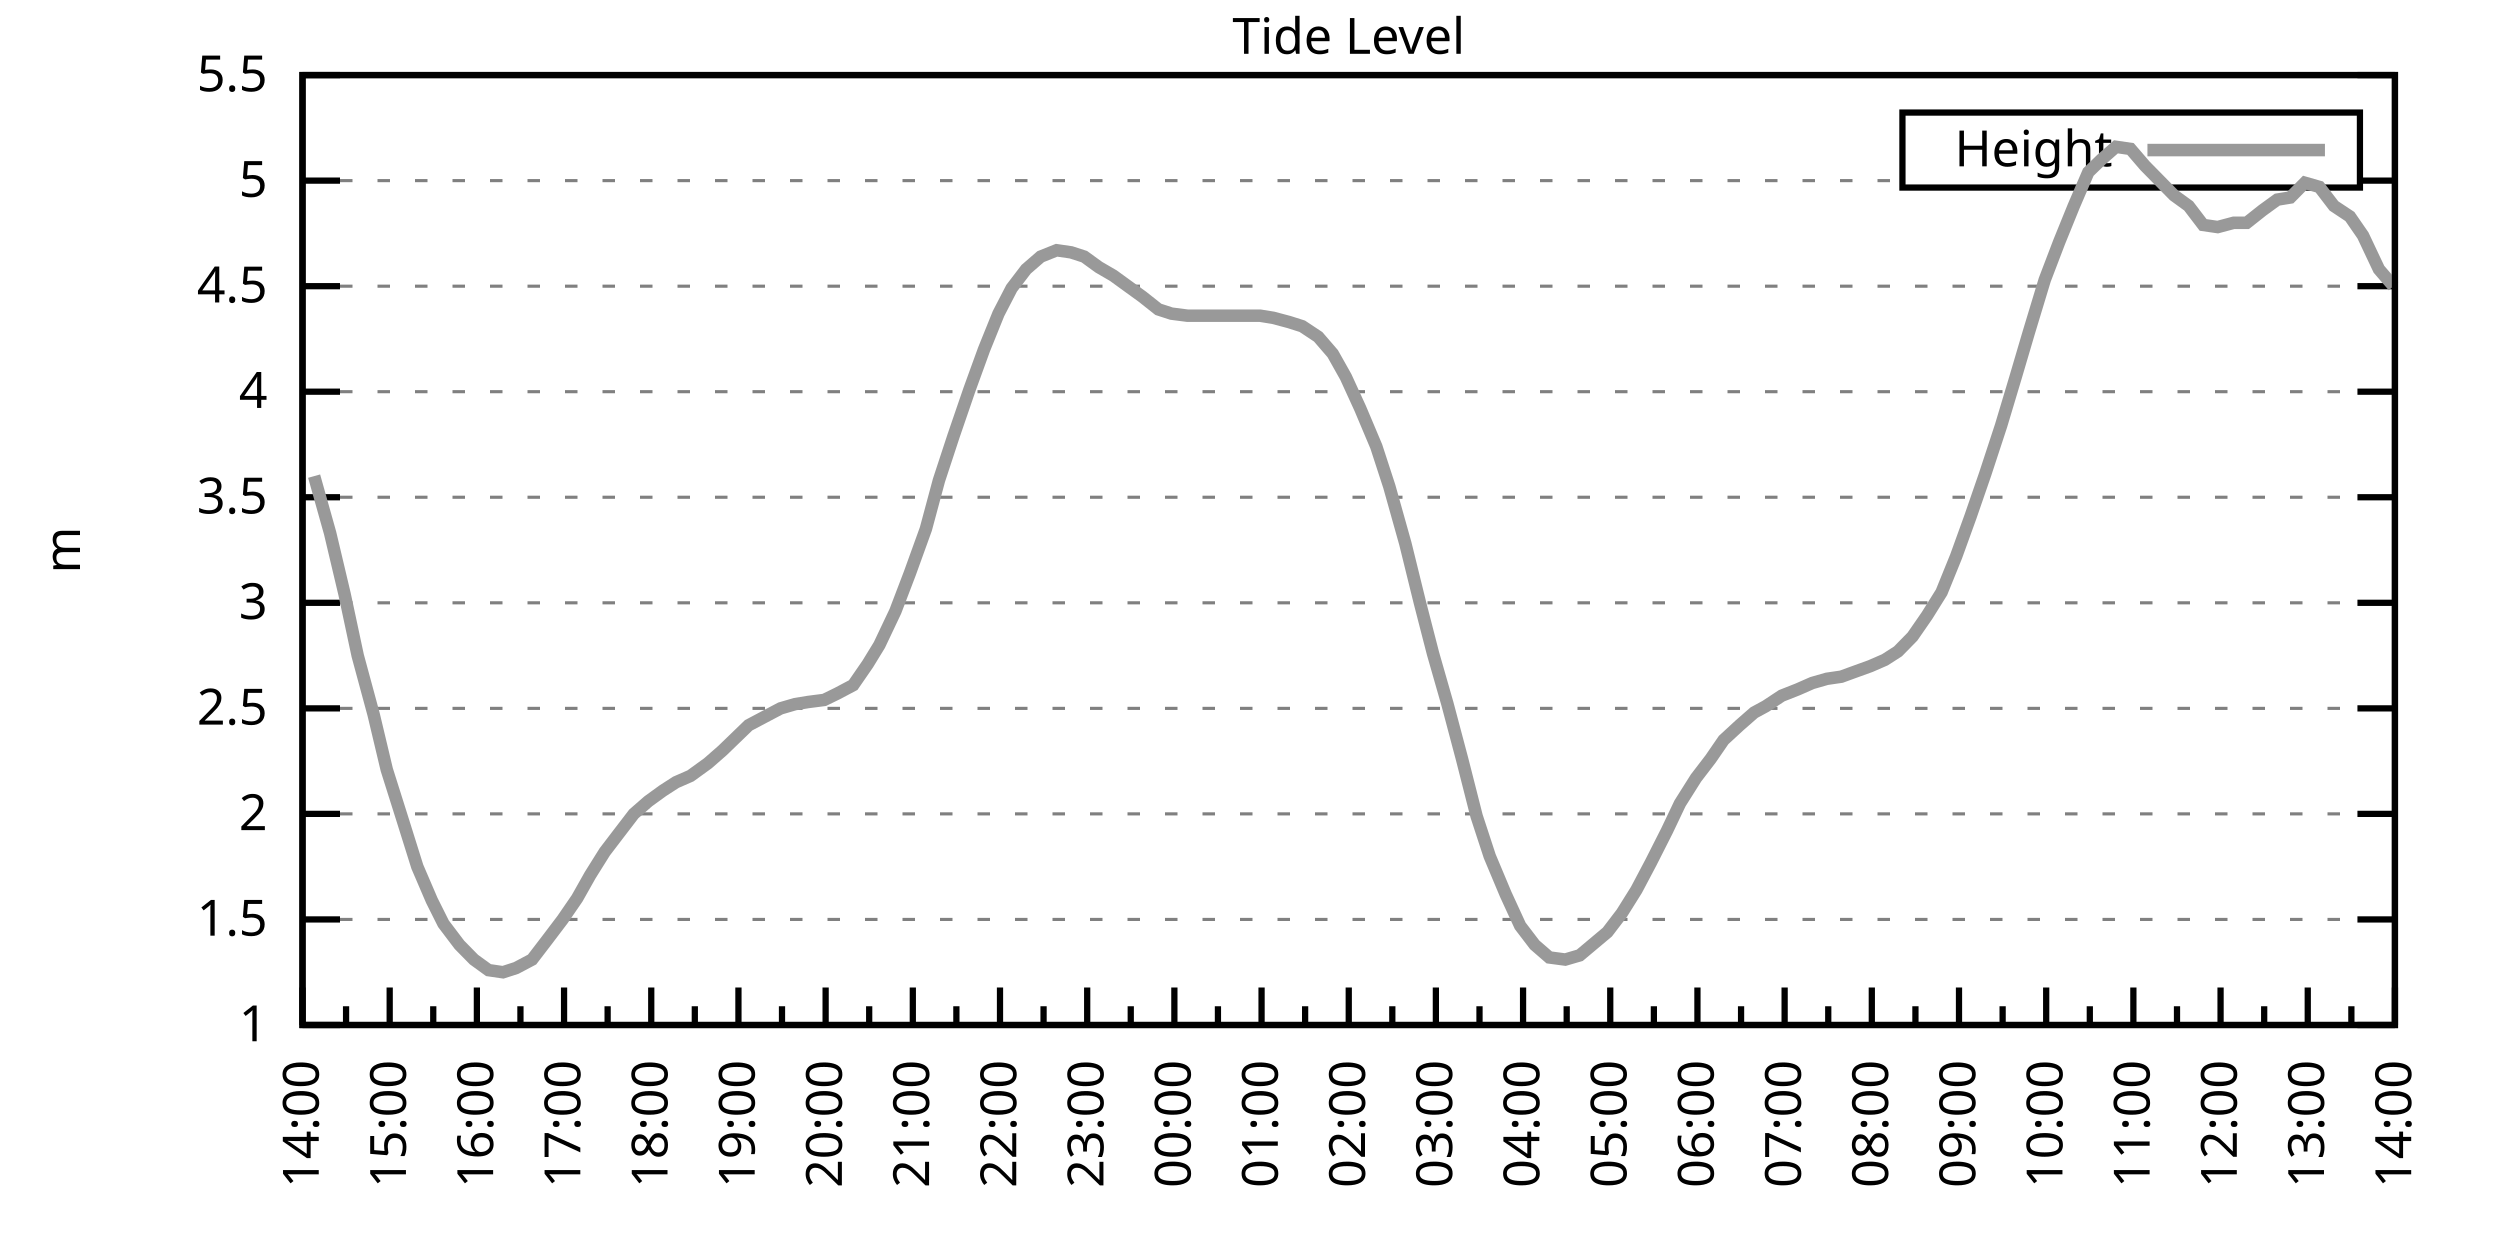
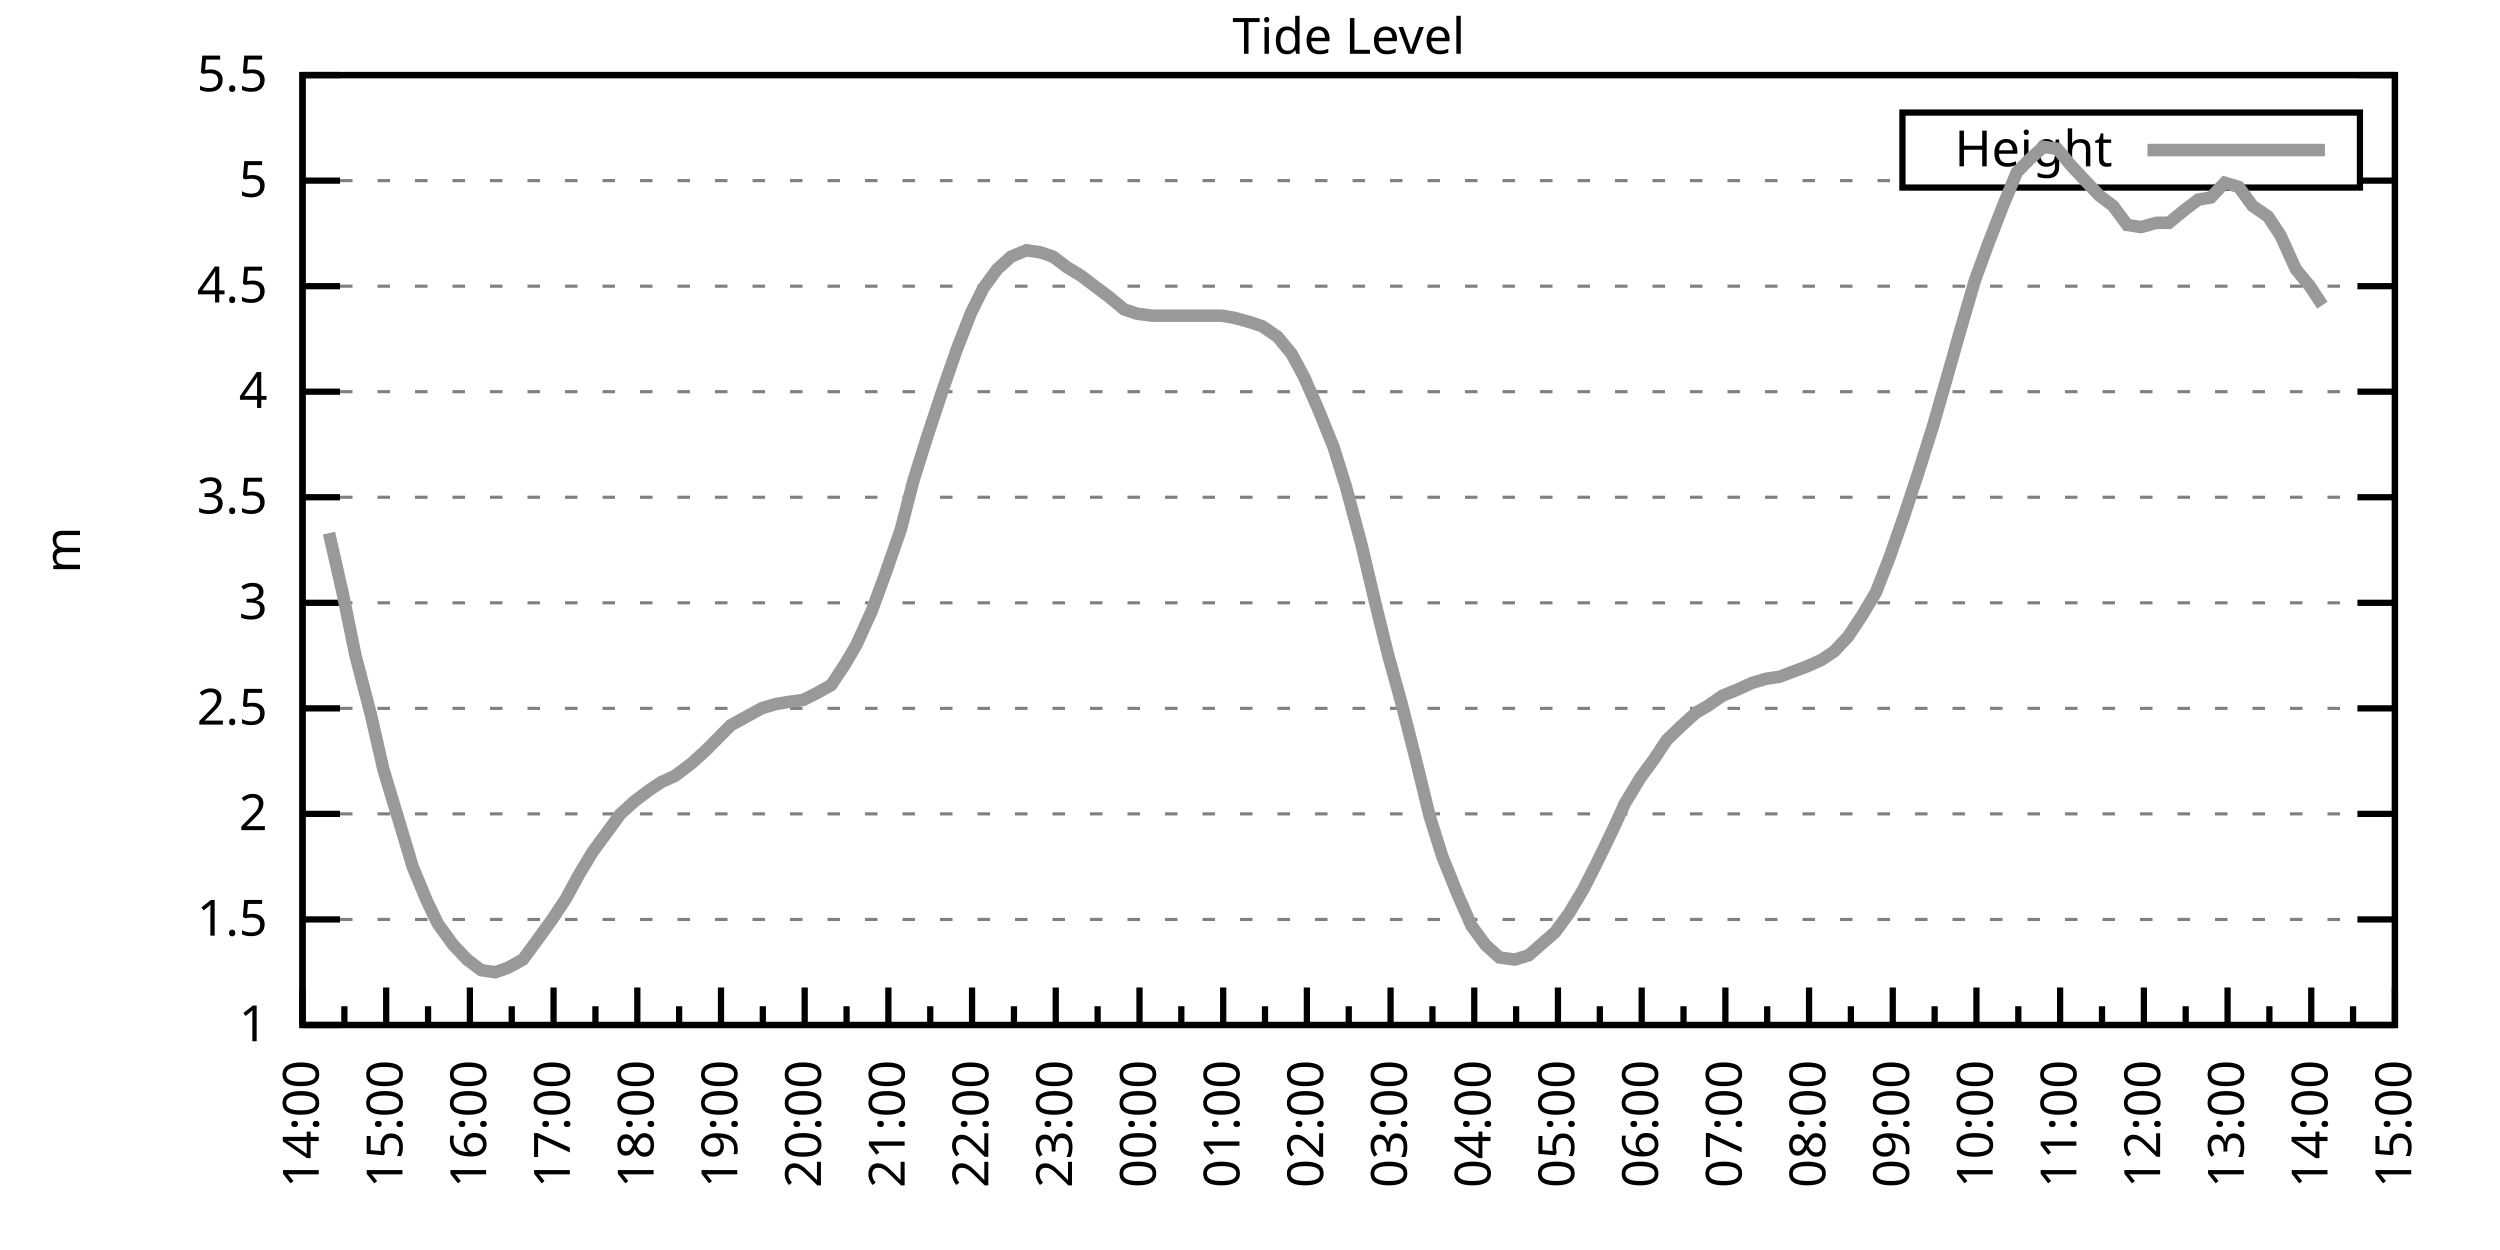
<svg xmlns="http://www.w3.org/2000/svg" xmlns:xlink="http://www.w3.org/1999/xlink" width="400" height="200" viewBox="0 0 400 200">
  <g id="gnuplot_canvas">
    <rect x="0" y="0" width="400" height="200" fill="none" />
    <defs>
      <circle id="gpDot" r="0.5" stroke-width="0.5" stroke="currentColor" />
      <path id="gpPt0" stroke-width="0.333" stroke="currentColor" d="M-1,0 h2 M0,-1 v2" />
      <path id="gpPt1" stroke-width="0.333" stroke="currentColor" d="M-1,-1 L1,1 M1,-1 L-1,1" />
      <path id="gpPt2" stroke-width="0.333" stroke="currentColor" d="M-1,0 L1,0 M0,-1 L0,1 M-1,-1 L1,1 M-1,1 L1,-1" />
      <rect id="gpPt3" stroke-width="0.333" stroke="currentColor" x="-1" y="-1" width="2" height="2" />
      <rect id="gpPt4" stroke-width="0.333" stroke="currentColor" fill="currentColor" x="-1" y="-1" width="2" height="2" />
      <circle id="gpPt5" stroke-width="0.333" stroke="currentColor" cx="0" cy="0" r="1" />
      <use xlink:href="#gpPt5" id="gpPt6" fill="currentColor" stroke="none" />
      <path id="gpPt7" stroke-width="0.333" stroke="currentColor" d="M0,-1.33 L-1.33,0.67 L1.33,0.67 z" />
      <use xlink:href="#gpPt7" id="gpPt8" fill="currentColor" stroke="none" />
      <use xlink:href="#gpPt7" id="gpPt9" stroke="currentColor" transform="rotate(180)" />
      <use xlink:href="#gpPt9" id="gpPt10" fill="currentColor" stroke="none" />
      <use xlink:href="#gpPt3" id="gpPt11" stroke="currentColor" transform="rotate(45)" />
      <use xlink:href="#gpPt11" id="gpPt12" fill="currentColor" stroke="none" />
      <path id="gpPt13" stroke-width="0.333" stroke="currentColor" d="M0,1.330 L1.265,0.411 L0.782,-1.067 L-0.782,-1.076 L-1.265,0.411 z" />
      <use xlink:href="#gpPt13" id="gpPt14" fill="currentColor" stroke="none" />
      <filter id="textbox" filterUnits="objectBoundingBox" x="0" y="0" height="1" width="1">
        <feFlood flood-color="white" flood-opacity="1" result="bgnd" />
        <feComposite in="SourceGraphic" in2="bgnd" operator="atop" />
      </filter>
      <filter id="greybox" filterUnits="objectBoundingBox" x="0" y="0" height="1" width="1">
        <feFlood flood-color="lightgrey" flood-opacity="1" result="grey" />
        <feComposite in="SourceGraphic" in2="grey" operator="atop" />
      </filter>
    </defs>
    <g fill="none" color="white" stroke="currentColor" stroke-width="1.00" stroke-linecap="butt" stroke-linejoin="miter">
</g>
    <g fill="none" color="black" stroke="currentColor" stroke-width="1.00" stroke-linecap="butt" stroke-linejoin="miter">
      <g stroke="none" shape-rendering="crispEdges">
        <polygon fill="rgb(255, 255, 255)" points="48.40,164.00 383.18,164.00 383.18,12.02 48.40,12.02 " />
      </g>
    </g>
    <g fill="none" color="black" stroke="currentColor" stroke-width="1.00" stroke-linecap="butt" stroke-linejoin="miter">
</g>
    <g fill="none" color="black" stroke="black" stroke-width="0.50" stroke-linecap="butt" stroke-linejoin="miter">
</g>
    <g fill="none" color="gray" stroke="currentColor" stroke-width="0.50" stroke-linecap="butt" stroke-linejoin="miter">
      <path stroke="gray" stroke-dasharray="2,4" class="gridline" d="M48.40,164.00 L383.19,164.00  " />
    </g>
    <g fill="none" color="gray" stroke="gray" stroke-width="1.00" stroke-linecap="butt" stroke-linejoin="miter">
</g>
    <g fill="none" color="black" stroke="currentColor" stroke-width="1.00" stroke-linecap="butt" stroke-linejoin="miter">
      <path stroke="black" d="M48.40,164.00 L54.40,164.00 M383.19,164.00 L377.19,164.00  " />
      <g transform="translate(42.80,166.60)" stroke="none" fill="black" font-family="Sans" font-size="8.00" text-anchor="end">
        <text>
          <tspan font-family="Sans"> 1</tspan>
        </text>
      </g>
    </g>
    <g fill="none" color="black" stroke="currentColor" stroke-width="1.00" stroke-linecap="butt" stroke-linejoin="miter">
</g>
    <g fill="none" color="black" stroke="black" stroke-width="0.50" stroke-linecap="butt" stroke-linejoin="miter">
</g>
    <g fill="none" color="gray" stroke="currentColor" stroke-width="0.50" stroke-linecap="butt" stroke-linejoin="miter">
      <path stroke="gray" stroke-dasharray="2,4" class="gridline" d="M48.40,147.11 L383.19,147.11  " />
    </g>
    <g fill="none" color="gray" stroke="gray" stroke-width="1.00" stroke-linecap="butt" stroke-linejoin="miter">
</g>
    <g fill="none" color="black" stroke="currentColor" stroke-width="1.00" stroke-linecap="butt" stroke-linejoin="miter">
      <path stroke="black" d="M48.40,147.11 L54.40,147.11 M383.19,147.11 L377.19,147.11  " />
      <g transform="translate(42.80,149.71)" stroke="none" fill="black" font-family="Sans" font-size="8.00" text-anchor="end">
        <text>
          <tspan font-family="Sans"> 1.5</tspan>
        </text>
      </g>
    </g>
    <g fill="none" color="black" stroke="currentColor" stroke-width="1.00" stroke-linecap="butt" stroke-linejoin="miter">
</g>
    <g fill="none" color="black" stroke="black" stroke-width="0.50" stroke-linecap="butt" stroke-linejoin="miter">
</g>
    <g fill="none" color="gray" stroke="currentColor" stroke-width="0.50" stroke-linecap="butt" stroke-linejoin="miter">
      <path stroke="gray" stroke-dasharray="2,4" class="gridline" d="M48.40,130.22 L383.19,130.22  " />
    </g>
    <g fill="none" color="gray" stroke="gray" stroke-width="1.00" stroke-linecap="butt" stroke-linejoin="miter">
</g>
    <g fill="none" color="black" stroke="currentColor" stroke-width="1.00" stroke-linecap="butt" stroke-linejoin="miter">
      <path stroke="black" d="M48.40,130.22 L54.40,130.22 M383.19,130.22 L377.19,130.22  " />
      <g transform="translate(42.80,132.82)" stroke="none" fill="black" font-family="Sans" font-size="8.00" text-anchor="end">
        <text>
          <tspan font-family="Sans"> 2</tspan>
        </text>
      </g>
    </g>
    <g fill="none" color="black" stroke="currentColor" stroke-width="1.00" stroke-linecap="butt" stroke-linejoin="miter">
</g>
    <g fill="none" color="black" stroke="black" stroke-width="0.50" stroke-linecap="butt" stroke-linejoin="miter">
</g>
    <g fill="none" color="gray" stroke="currentColor" stroke-width="0.50" stroke-linecap="butt" stroke-linejoin="miter">
      <path stroke="gray" stroke-dasharray="2,4" class="gridline" d="M48.40,113.34 L383.19,113.34  " />
    </g>
    <g fill="none" color="gray" stroke="gray" stroke-width="1.00" stroke-linecap="butt" stroke-linejoin="miter">
</g>
    <g fill="none" color="black" stroke="currentColor" stroke-width="1.00" stroke-linecap="butt" stroke-linejoin="miter">
      <path stroke="black" d="M48.40,113.34 L54.40,113.34 M383.19,113.34 L377.19,113.34  " />
      <g transform="translate(42.80,115.94)" stroke="none" fill="black" font-family="Sans" font-size="8.00" text-anchor="end">
        <text>
          <tspan font-family="Sans"> 2.5</tspan>
        </text>
      </g>
    </g>
    <g fill="none" color="black" stroke="currentColor" stroke-width="1.00" stroke-linecap="butt" stroke-linejoin="miter">
</g>
    <g fill="none" color="black" stroke="black" stroke-width="0.50" stroke-linecap="butt" stroke-linejoin="miter">
</g>
    <g fill="none" color="gray" stroke="currentColor" stroke-width="0.50" stroke-linecap="butt" stroke-linejoin="miter">
      <path stroke="gray" stroke-dasharray="2,4" class="gridline" d="M48.40,96.45 L383.19,96.45  " />
    </g>
    <g fill="none" color="gray" stroke="gray" stroke-width="1.00" stroke-linecap="butt" stroke-linejoin="miter">
</g>
    <g fill="none" color="black" stroke="currentColor" stroke-width="1.00" stroke-linecap="butt" stroke-linejoin="miter">
      <path stroke="black" d="M48.40,96.45 L54.40,96.45 M383.19,96.45 L377.19,96.45  " />
      <g transform="translate(42.80,99.05)" stroke="none" fill="black" font-family="Sans" font-size="8.00" text-anchor="end">
        <text>
          <tspan font-family="Sans"> 3</tspan>
        </text>
      </g>
    </g>
    <g fill="none" color="black" stroke="currentColor" stroke-width="1.00" stroke-linecap="butt" stroke-linejoin="miter">
</g>
    <g fill="none" color="black" stroke="black" stroke-width="0.50" stroke-linecap="butt" stroke-linejoin="miter">
</g>
    <g fill="none" color="gray" stroke="currentColor" stroke-width="0.50" stroke-linecap="butt" stroke-linejoin="miter">
      <path stroke="gray" stroke-dasharray="2,4" class="gridline" d="M48.40,79.56 L383.19,79.56  " />
    </g>
    <g fill="none" color="gray" stroke="gray" stroke-width="1.00" stroke-linecap="butt" stroke-linejoin="miter">
</g>
    <g fill="none" color="black" stroke="currentColor" stroke-width="1.00" stroke-linecap="butt" stroke-linejoin="miter">
      <path stroke="black" d="M48.40,79.56 L54.40,79.56 M383.19,79.56 L377.19,79.56  " />
      <g transform="translate(42.80,82.16)" stroke="none" fill="black" font-family="Sans" font-size="8.00" text-anchor="end">
        <text>
          <tspan font-family="Sans"> 3.5</tspan>
        </text>
      </g>
    </g>
    <g fill="none" color="black" stroke="currentColor" stroke-width="1.00" stroke-linecap="butt" stroke-linejoin="miter">
</g>
    <g fill="none" color="black" stroke="black" stroke-width="0.50" stroke-linecap="butt" stroke-linejoin="miter">
</g>
    <g fill="none" color="gray" stroke="currentColor" stroke-width="0.50" stroke-linecap="butt" stroke-linejoin="miter">
      <path stroke="gray" stroke-dasharray="2,4" class="gridline" d="M48.40,62.67 L383.19,62.67  " />
    </g>
    <g fill="none" color="gray" stroke="gray" stroke-width="1.00" stroke-linecap="butt" stroke-linejoin="miter">
</g>
    <g fill="none" color="black" stroke="currentColor" stroke-width="1.00" stroke-linecap="butt" stroke-linejoin="miter">
      <path stroke="black" d="M48.40,62.67 L54.40,62.67 M383.19,62.67 L377.19,62.67  " />
      <g transform="translate(42.80,65.27)" stroke="none" fill="black" font-family="Sans" font-size="8.00" text-anchor="end">
        <text>
          <tspan font-family="Sans"> 4</tspan>
        </text>
      </g>
    </g>
    <g fill="none" color="black" stroke="currentColor" stroke-width="1.00" stroke-linecap="butt" stroke-linejoin="miter">
</g>
    <g fill="none" color="black" stroke="black" stroke-width="0.50" stroke-linecap="butt" stroke-linejoin="miter">
</g>
    <g fill="none" color="gray" stroke="currentColor" stroke-width="0.50" stroke-linecap="butt" stroke-linejoin="miter">
      <path stroke="gray" stroke-dasharray="2,4" class="gridline" d="M48.40,45.79 L383.19,45.79  " />
    </g>
    <g fill="none" color="gray" stroke="gray" stroke-width="1.00" stroke-linecap="butt" stroke-linejoin="miter">
</g>
    <g fill="none" color="black" stroke="currentColor" stroke-width="1.00" stroke-linecap="butt" stroke-linejoin="miter">
      <path stroke="black" d="M48.40,45.79 L54.40,45.79 M383.19,45.79 L377.19,45.79  " />
      <g transform="translate(42.80,48.39)" stroke="none" fill="black" font-family="Sans" font-size="8.00" text-anchor="end">
        <text>
          <tspan font-family="Sans"> 4.5</tspan>
        </text>
      </g>
    </g>
    <g fill="none" color="black" stroke="currentColor" stroke-width="1.00" stroke-linecap="butt" stroke-linejoin="miter">
</g>
    <g fill="none" color="black" stroke="black" stroke-width="0.50" stroke-linecap="butt" stroke-linejoin="miter">
</g>
    <g fill="none" color="gray" stroke="currentColor" stroke-width="0.50" stroke-linecap="butt" stroke-linejoin="miter">
      <path stroke="gray" stroke-dasharray="2,4" class="gridline" d="M48.40,28.90 L304.39,28.90 M377.59,28.90 L383.19,28.90  " />
    </g>
    <g fill="none" color="gray" stroke="gray" stroke-width="1.00" stroke-linecap="butt" stroke-linejoin="miter">
</g>
    <g fill="none" color="black" stroke="currentColor" stroke-width="1.00" stroke-linecap="butt" stroke-linejoin="miter">
      <path stroke="black" d="M48.40,28.90 L54.40,28.90 M383.19,28.90 L377.19,28.90  " />
      <g transform="translate(42.80,31.50)" stroke="none" fill="black" font-family="Sans" font-size="8.00" text-anchor="end">
        <text>
          <tspan font-family="Sans"> 5</tspan>
        </text>
      </g>
    </g>
    <g fill="none" color="black" stroke="currentColor" stroke-width="1.00" stroke-linecap="butt" stroke-linejoin="miter">
</g>
    <g fill="none" color="black" stroke="black" stroke-width="0.50" stroke-linecap="butt" stroke-linejoin="miter">
</g>
    <g fill="none" color="gray" stroke="currentColor" stroke-width="0.50" stroke-linecap="butt" stroke-linejoin="miter">
      <path stroke="gray" stroke-dasharray="2,4" class="gridline" d="M48.40,12.01 L383.19,12.01  " />
    </g>
    <g fill="none" color="gray" stroke="gray" stroke-width="1.00" stroke-linecap="butt" stroke-linejoin="miter">
</g>
    <g fill="none" color="black" stroke="currentColor" stroke-width="1.00" stroke-linecap="butt" stroke-linejoin="miter">
      <path stroke="black" d="M48.40,12.01 L54.40,12.01 M383.19,12.01 L377.19,12.01  " />
      <g transform="translate(42.80,14.61)" stroke="none" fill="black" font-family="Sans" font-size="8.00" text-anchor="end">
        <text>
          <tspan font-family="Sans"> 5.5</tspan>
        </text>
      </g>
    </g>
    <g fill="none" color="black" stroke="currentColor" stroke-width="1.00" stroke-linecap="butt" stroke-linejoin="miter">
      <path stroke="black" d="M48.40,164.00 L48.40,158.00  " />
      <g transform="translate(51.00,169.60) rotate(270)" stroke="none" fill="black" font-family="Sans" font-size="8.00" text-anchor="end">
        <text>
          <tspan font-family="Sans">14:00</tspan>
        </text>
      </g>
    </g>
    <g fill="none" color="black" stroke="currentColor" stroke-width="1.00" stroke-linecap="butt" stroke-linejoin="miter">
-       <path stroke="black" d="M55.37,164.00 L55.37,161.00 M62.35,164.00 L62.35,158.00  " />
-       <g transform="translate(64.95,169.60) rotate(270)" stroke="none" fill="black" font-family="Sans" font-size="8.00" text-anchor="end">
+       <path stroke="black" d="M55.10,164.00 L55.10,161.00 M61.79,164.00 L61.79,158.00  " />
+       <g transform="translate(64.39,169.60) rotate(270)" stroke="none" fill="black" font-family="Sans" font-size="8.00" text-anchor="end">
        <text>
          <tspan font-family="Sans">15:00</tspan>
        </text>
      </g>
    </g>
    <g fill="none" color="black" stroke="currentColor" stroke-width="1.00" stroke-linecap="butt" stroke-linejoin="miter">
-       <path stroke="black" d="M69.32,164.00 L69.32,161.00 M76.30,164.00 L76.30,158.00  " />
-       <g transform="translate(78.90,169.60) rotate(270)" stroke="none" fill="black" font-family="Sans" font-size="8.00" text-anchor="end">
+       <path stroke="black" d="M68.49,164.00 L68.49,161.00 M75.18,164.00 L75.18,158.00  " />
+       <g transform="translate(77.78,169.60) rotate(270)" stroke="none" fill="black" font-family="Sans" font-size="8.00" text-anchor="end">
        <text>
          <tspan font-family="Sans">16:00</tspan>
        </text>
      </g>
    </g>
    <g fill="none" color="black" stroke="currentColor" stroke-width="1.00" stroke-linecap="butt" stroke-linejoin="miter">
-       <path stroke="black" d="M83.27,164.00 L83.27,161.00 M90.25,164.00 L90.25,158.00  " />
-       <g transform="translate(92.85,169.60) rotate(270)" stroke="none" fill="black" font-family="Sans" font-size="8.00" text-anchor="end">
+       <path stroke="black" d="M81.88,164.00 L81.88,161.00 M88.57,164.00 L88.57,158.00  " />
+       <g transform="translate(91.17,169.60) rotate(270)" stroke="none" fill="black" font-family="Sans" font-size="8.00" text-anchor="end">
        <text>
          <tspan font-family="Sans">17:00</tspan>
        </text>
      </g>
    </g>
    <g fill="none" color="black" stroke="currentColor" stroke-width="1.00" stroke-linecap="butt" stroke-linejoin="miter">
-       <path stroke="black" d="M97.22,164.00 L97.22,161.00 M104.20,164.00 L104.20,158.00  " />
-       <g transform="translate(106.80,169.60) rotate(270)" stroke="none" fill="black" font-family="Sans" font-size="8.00" text-anchor="end">
+       <path stroke="black" d="M95.27,164.00 L95.27,161.00 M101.97,164.00 L101.97,158.00  " />
+       <g transform="translate(104.57,169.60) rotate(270)" stroke="none" fill="black" font-family="Sans" font-size="8.00" text-anchor="end">
        <text>
          <tspan font-family="Sans">18:00</tspan>
        </text>
      </g>
    </g>
    <g fill="none" color="black" stroke="currentColor" stroke-width="1.00" stroke-linecap="butt" stroke-linejoin="miter">
-       <path stroke="black" d="M111.17,164.00 L111.17,161.00 M118.15,164.00 L118.15,158.00  " />
-       <g transform="translate(120.75,169.60) rotate(270)" stroke="none" fill="black" font-family="Sans" font-size="8.00" text-anchor="end">
+       <path stroke="black" d="M108.66,164.00 L108.66,161.00 M115.36,164.00 L115.36,158.00  " />
+       <g transform="translate(117.96,169.60) rotate(270)" stroke="none" fill="black" font-family="Sans" font-size="8.00" text-anchor="end">
        <text>
          <tspan font-family="Sans">19:00</tspan>
        </text>
      </g>
    </g>
    <g fill="none" color="black" stroke="currentColor" stroke-width="1.00" stroke-linecap="butt" stroke-linejoin="miter">
-       <path stroke="black" d="M125.12,164.00 L125.12,161.00 M132.10,164.00 L132.10,158.00  " />
-       <g transform="translate(134.70,169.60) rotate(270)" stroke="none" fill="black" font-family="Sans" font-size="8.00" text-anchor="end">
+       <path stroke="black" d="M122.05,164.00 L122.05,161.00 M128.75,164.00 L128.75,158.00  " />
+       <g transform="translate(131.35,169.60) rotate(270)" stroke="none" fill="black" font-family="Sans" font-size="8.00" text-anchor="end">
        <text>
          <tspan font-family="Sans">20:00</tspan>
        </text>
      </g>
    </g>
    <g fill="none" color="black" stroke="currentColor" stroke-width="1.00" stroke-linecap="butt" stroke-linejoin="miter">
-       <path stroke="black" d="M139.07,164.00 L139.07,161.00 M146.05,164.00 L146.05,158.00  " />
-       <g transform="translate(148.65,169.60) rotate(270)" stroke="none" fill="black" font-family="Sans" font-size="8.00" text-anchor="end">
+       <path stroke="black" d="M135.45,164.00 L135.45,161.00 M142.14,164.00 L142.14,158.00  " />
+       <g transform="translate(144.74,169.60) rotate(270)" stroke="none" fill="black" font-family="Sans" font-size="8.00" text-anchor="end">
        <text>
          <tspan font-family="Sans">21:00</tspan>
        </text>
      </g>
    </g>
    <g fill="none" color="black" stroke="currentColor" stroke-width="1.00" stroke-linecap="butt" stroke-linejoin="miter">
-       <path stroke="black" d="M153.02,164.00 L153.02,161.00 M160.00,164.00 L160.00,158.00  " />
-       <g transform="translate(162.60,169.60) rotate(270)" stroke="none" fill="black" font-family="Sans" font-size="8.00" text-anchor="end">
+       <path stroke="black" d="M148.84,164.00 L148.84,161.00 M155.53,164.00 L155.53,158.00  " />
+       <g transform="translate(158.13,169.60) rotate(270)" stroke="none" fill="black" font-family="Sans" font-size="8.00" text-anchor="end">
        <text>
          <tspan font-family="Sans">22:00</tspan>
        </text>
      </g>
    </g>
    <g fill="none" color="black" stroke="currentColor" stroke-width="1.00" stroke-linecap="butt" stroke-linejoin="miter">
-       <path stroke="black" d="M166.97,164.00 L166.97,161.00 M173.95,164.00 L173.95,158.00  " />
-       <g transform="translate(176.55,169.60) rotate(270)" stroke="none" fill="black" font-family="Sans" font-size="8.00" text-anchor="end">
+       <path stroke="black" d="M162.23,164.00 L162.23,161.00 M168.92,164.00 L168.92,158.00  " />
+       <g transform="translate(171.52,169.60) rotate(270)" stroke="none" fill="black" font-family="Sans" font-size="8.00" text-anchor="end">
        <text>
          <tspan font-family="Sans">23:00</tspan>
        </text>
      </g>
    </g>
    <g fill="none" color="black" stroke="currentColor" stroke-width="1.00" stroke-linecap="butt" stroke-linejoin="miter">
-       <path stroke="black" d="M180.92,164.00 L180.92,161.00 M187.90,164.00 L187.90,158.00  " />
-       <g transform="translate(190.50,169.60) rotate(270)" stroke="none" fill="black" font-family="Sans" font-size="8.00" text-anchor="end">
+       <path stroke="black" d="M175.62,164.00 L175.62,161.00 M182.32,164.00 L182.32,158.00  " />
+       <g transform="translate(184.92,169.60) rotate(270)" stroke="none" fill="black" font-family="Sans" font-size="8.00" text-anchor="end">
        <text>
          <tspan font-family="Sans">00:00</tspan>
        </text>
      </g>
    </g>
    <g fill="none" color="black" stroke="currentColor" stroke-width="1.00" stroke-linecap="butt" stroke-linejoin="miter">
-       <path stroke="black" d="M194.87,164.00 L194.87,161.00 M201.85,164.00 L201.85,158.00  " />
-       <g transform="translate(204.45,169.60) rotate(270)" stroke="none" fill="black" font-family="Sans" font-size="8.00" text-anchor="end">
+       <path stroke="black" d="M189.01,164.00 L189.01,161.00 M195.71,164.00 L195.71,158.00  " />
+       <g transform="translate(198.31,169.60) rotate(270)" stroke="none" fill="black" font-family="Sans" font-size="8.00" text-anchor="end">
        <text>
          <tspan font-family="Sans">01:00</tspan>
        </text>
      </g>
    </g>
    <g fill="none" color="black" stroke="currentColor" stroke-width="1.00" stroke-linecap="butt" stroke-linejoin="miter">
-       <path stroke="black" d="M208.82,164.00 L208.82,161.00 M215.80,164.00 L215.80,158.00  " />
-       <g transform="translate(218.40,169.60) rotate(270)" stroke="none" fill="black" font-family="Sans" font-size="8.00" text-anchor="end">
+       <path stroke="black" d="M202.40,164.00 L202.40,161.00 M209.10,164.00 L209.10,158.00  " />
+       <g transform="translate(211.70,169.60) rotate(270)" stroke="none" fill="black" font-family="Sans" font-size="8.00" text-anchor="end">
        <text>
          <tspan font-family="Sans">02:00</tspan>
        </text>
      </g>
    </g>
    <g fill="none" color="black" stroke="currentColor" stroke-width="1.00" stroke-linecap="butt" stroke-linejoin="miter">
-       <path stroke="black" d="M222.77,164.00 L222.77,161.00 M229.74,164.00 L229.74,158.00  " />
-       <g transform="translate(232.34,169.60) rotate(270)" stroke="none" fill="black" font-family="Sans" font-size="8.00" text-anchor="end">
+       <path stroke="black" d="M215.80,164.00 L215.80,161.00 M222.49,164.00 L222.49,158.00  " />
+       <g transform="translate(225.09,169.60) rotate(270)" stroke="none" fill="black" font-family="Sans" font-size="8.00" text-anchor="end">
        <text>
          <tspan font-family="Sans">03:00</tspan>
        </text>
      </g>
    </g>
    <g fill="none" color="black" stroke="currentColor" stroke-width="1.00" stroke-linecap="butt" stroke-linejoin="miter">
-       <path stroke="black" d="M236.72,164.00 L236.72,161.00 M243.69,164.00 L243.69,158.00  " />
-       <g transform="translate(246.29,169.60) rotate(270)" stroke="none" fill="black" font-family="Sans" font-size="8.00" text-anchor="end">
+       <path stroke="black" d="M229.19,164.00 L229.19,161.00 M235.88,164.00 L235.88,158.00  " />
+       <g transform="translate(238.48,169.60) rotate(270)" stroke="none" fill="black" font-family="Sans" font-size="8.00" text-anchor="end">
        <text>
          <tspan font-family="Sans">04:00</tspan>
        </text>
      </g>
    </g>
    <g fill="none" color="black" stroke="currentColor" stroke-width="1.00" stroke-linecap="butt" stroke-linejoin="miter">
-       <path stroke="black" d="M250.67,164.00 L250.67,161.00 M257.64,164.00 L257.64,158.00  " />
-       <g transform="translate(260.24,169.60) rotate(270)" stroke="none" fill="black" font-family="Sans" font-size="8.00" text-anchor="end">
+       <path stroke="black" d="M242.58,164.00 L242.58,161.00 M249.27,164.00 L249.27,158.00  " />
+       <g transform="translate(251.87,169.60) rotate(270)" stroke="none" fill="black" font-family="Sans" font-size="8.00" text-anchor="end">
        <text>
          <tspan font-family="Sans">05:00</tspan>
        </text>
      </g>
    </g>
    <g fill="none" color="black" stroke="currentColor" stroke-width="1.00" stroke-linecap="butt" stroke-linejoin="miter">
-       <path stroke="black" d="M264.62,164.00 L264.62,161.00 M271.59,164.00 L271.59,158.00  " />
-       <g transform="translate(274.19,169.60) rotate(270)" stroke="none" fill="black" font-family="Sans" font-size="8.00" text-anchor="end">
+       <path stroke="black" d="M255.97,164.00 L255.97,161.00 M262.67,164.00 L262.67,158.00  " />
+       <g transform="translate(265.27,169.60) rotate(270)" stroke="none" fill="black" font-family="Sans" font-size="8.00" text-anchor="end">
        <text>
          <tspan font-family="Sans">06:00</tspan>
        </text>
      </g>
    </g>
    <g fill="none" color="black" stroke="currentColor" stroke-width="1.00" stroke-linecap="butt" stroke-linejoin="miter">
-       <path stroke="black" d="M278.57,164.00 L278.57,161.00 M285.54,164.00 L285.54,158.00  " />
-       <g transform="translate(288.14,169.60) rotate(270)" stroke="none" fill="black" font-family="Sans" font-size="8.00" text-anchor="end">
+       <path stroke="black" d="M269.36,164.00 L269.36,161.00 M276.06,164.00 L276.06,158.00  " />
+       <g transform="translate(278.66,169.60) rotate(270)" stroke="none" fill="black" font-family="Sans" font-size="8.00" text-anchor="end">
        <text>
          <tspan font-family="Sans">07:00</tspan>
        </text>
      </g>
    </g>
    <g fill="none" color="black" stroke="currentColor" stroke-width="1.00" stroke-linecap="butt" stroke-linejoin="miter">
-       <path stroke="black" d="M292.52,164.00 L292.52,161.00 M299.49,164.00 L299.49,158.00  " />
-       <g transform="translate(302.09,169.60) rotate(270)" stroke="none" fill="black" font-family="Sans" font-size="8.00" text-anchor="end">
+       <path stroke="black" d="M282.75,164.00 L282.75,161.00 M289.45,164.00 L289.45,158.00  " />
+       <g transform="translate(292.05,169.60) rotate(270)" stroke="none" fill="black" font-family="Sans" font-size="8.00" text-anchor="end">
        <text>
          <tspan font-family="Sans">08:00</tspan>
        </text>
      </g>
    </g>
    <g fill="none" color="black" stroke="currentColor" stroke-width="1.00" stroke-linecap="butt" stroke-linejoin="miter">
-       <path stroke="black" d="M306.47,164.00 L306.47,161.00 M313.44,164.00 L313.44,158.00  " />
-       <g transform="translate(316.04,169.60) rotate(270)" stroke="none" fill="black" font-family="Sans" font-size="8.00" text-anchor="end">
+       <path stroke="black" d="M296.14,164.00 L296.14,161.00 M302.84,164.00 L302.84,158.00  " />
+       <g transform="translate(305.44,169.60) rotate(270)" stroke="none" fill="black" font-family="Sans" font-size="8.00" text-anchor="end">
        <text>
          <tspan font-family="Sans">09:00</tspan>
        </text>
      </g>
    </g>
    <g fill="none" color="black" stroke="currentColor" stroke-width="1.00" stroke-linecap="butt" stroke-linejoin="miter">
-       <path stroke="black" d="M320.42,164.00 L320.42,161.00 M327.39,164.00 L327.39,158.00  " />
-       <g transform="translate(329.99,169.60) rotate(270)" stroke="none" fill="black" font-family="Sans" font-size="8.00" text-anchor="end">
+       <path stroke="black" d="M309.54,164.00 L309.54,161.00 M316.23,164.00 L316.23,158.00  " />
+       <g transform="translate(318.83,169.60) rotate(270)" stroke="none" fill="black" font-family="Sans" font-size="8.00" text-anchor="end">
        <text>
          <tspan font-family="Sans">10:00</tspan>
        </text>
      </g>
    </g>
    <g fill="none" color="black" stroke="currentColor" stroke-width="1.00" stroke-linecap="butt" stroke-linejoin="miter">
-       <path stroke="black" d="M334.37,164.00 L334.37,161.00 M341.34,164.00 L341.34,158.00  " />
-       <g transform="translate(343.94,169.60) rotate(270)" stroke="none" fill="black" font-family="Sans" font-size="8.00" text-anchor="end">
+       <path stroke="black" d="M322.93,164.00 L322.93,161.00 M329.62,164.00 L329.62,158.00  " />
+       <g transform="translate(332.22,169.60) rotate(270)" stroke="none" fill="black" font-family="Sans" font-size="8.00" text-anchor="end">
        <text>
          <tspan font-family="Sans">11:00</tspan>
        </text>
      </g>
    </g>
    <g fill="none" color="black" stroke="currentColor" stroke-width="1.00" stroke-linecap="butt" stroke-linejoin="miter">
-       <path stroke="black" d="M348.32,164.00 L348.32,161.00 M355.29,164.00 L355.29,158.00  " />
-       <g transform="translate(357.89,169.60) rotate(270)" stroke="none" fill="black" font-family="Sans" font-size="8.00" text-anchor="end">
+       <path stroke="black" d="M336.32,164.00 L336.32,161.00 M343.02,164.00 L343.02,158.00  " />
+       <g transform="translate(345.62,169.60) rotate(270)" stroke="none" fill="black" font-family="Sans" font-size="8.00" text-anchor="end">
        <text>
          <tspan font-family="Sans">12:00</tspan>
        </text>
      </g>
    </g>
    <g fill="none" color="black" stroke="currentColor" stroke-width="1.00" stroke-linecap="butt" stroke-linejoin="miter">
-       <path stroke="black" d="M362.27,164.00 L362.27,161.00 M369.24,164.00 L369.24,158.00  " />
-       <g transform="translate(371.84,169.60) rotate(270)" stroke="none" fill="black" font-family="Sans" font-size="8.00" text-anchor="end">
+       <path stroke="black" d="M349.71,164.00 L349.71,161.00 M356.41,164.00 L356.41,158.00  " />
+       <g transform="translate(359.01,169.60) rotate(270)" stroke="none" fill="black" font-family="Sans" font-size="8.00" text-anchor="end">
        <text>
          <tspan font-family="Sans">13:00</tspan>
        </text>
      </g>
    </g>
    <g fill="none" color="black" stroke="currentColor" stroke-width="1.00" stroke-linecap="butt" stroke-linejoin="miter">
-       <path stroke="black" d="M376.22,164.00 L376.22,161.00 M383.19,164.00 L383.19,158.00  " />
+       <path stroke="black" d="M363.10,164.00 L363.10,161.00 M369.80,164.00 L369.80,158.00  " />
+       <g transform="translate(372.40,169.60) rotate(270)" stroke="none" fill="black" font-family="Sans" font-size="8.00" text-anchor="end">
+         <text>
+           <tspan font-family="Sans">14:00</tspan>
+         </text>
+       </g>
+     </g>
+     <g fill="none" color="black" stroke="currentColor" stroke-width="1.00" stroke-linecap="butt" stroke-linejoin="miter">
+       <path stroke="black" d="M376.49,164.00 L376.49,161.00 M383.19,164.00 L383.19,158.00  " />
      <g transform="translate(385.79,169.60) rotate(270)" stroke="none" fill="black" font-family="Sans" font-size="8.00" text-anchor="end">
        <text>
-           <tspan font-family="Sans">14:00</tspan>
+           <tspan font-family="Sans">15:00</tspan>
        </text>
      </g>
    </g>
    <g fill="none" color="black" stroke="currentColor" stroke-width="1.00" stroke-linecap="butt" stroke-linejoin="miter">
</g>
    <g fill="none" color="black" stroke="currentColor" stroke-width="1.00" stroke-linecap="butt" stroke-linejoin="miter">
      <path stroke="black" d="M48.40,12.01 L48.40,164.00 L383.19,164.00 L383.19,12.01 L48.40,12.01 Z  " />
    </g>
    <g fill="none" color="black" stroke="currentColor" stroke-width="1.00" stroke-linecap="butt" stroke-linejoin="miter">
      <g transform="translate(12.80,88.01) rotate(270)" stroke="none" fill="black" font-family="Sans" font-size="8.00" text-anchor="middle">
        <text>
          <tspan font-family="Sans">m</tspan>
        </text>
      </g>
    </g>
    <g fill="none" color="black" stroke="currentColor" stroke-width="1.00" stroke-linecap="butt" stroke-linejoin="miter">
</g>
    <g fill="none" color="black" stroke="currentColor" stroke-width="1.00" stroke-linecap="butt" stroke-linejoin="miter">
      <path stroke="black" d="M304.39,30.01 L304.39,18.01 L377.59,18.01 L377.59,30.01 L304.39,30.01 Z  " />
    </g>
    <g id="Tide_level_plot_1">
      <g fill="none" color="white" stroke="black" stroke-width="2.00" stroke-linecap="butt" stroke-linejoin="miter">
</g>
      <g fill="none" color="black" stroke="currentColor" stroke-width="2.00" stroke-linecap="butt" stroke-linejoin="miter">
        <g transform="translate(337.99,26.61)" stroke="none" fill="black" font-family="Sans" font-size="8.00" text-anchor="end">
          <text>
            <tspan font-family="Sans">Height</tspan>
          </text>
        </g>
      </g>
      <g fill="none" color="black" stroke="currentColor" stroke-width="2.00" stroke-linecap="butt" stroke-linejoin="miter">
-         <path stroke="rgb(153, 153, 153)" d="M343.59,24.01 L371.99,24.01 M50.26,76.18 L52.82,85.30 L55.14,95.10 L57.23,104.89 L59.79,114.35 L61.88,123.13   L64.44,131.24 L66.77,138.67 L69.09,144.07 L70.95,147.79 L73.51,151.17 L75.83,153.53 L78.16,155.22 L80.48,155.56   L82.58,154.88 L85.13,153.53 L87.46,150.49 L90.02,147.11 L92.34,143.73 L94.43,140.02 L96.76,136.30 L99.08,133.26   L101.41,130.22 L103.73,128.20 L106.06,126.51 L108.15,125.16 L110.48,124.14 L113.27,122.12 L115.59,120.09 L117.68,118.07   L119.78,116.04 L122.33,114.69 L124.89,113.34 L127.22,112.66 L129.31,112.32 L131.87,111.99 L133.96,110.97 L136.51,109.62   L138.84,106.24 L140.70,103.20 L143.26,97.80 L145.58,91.72 L148.14,84.63 L150.23,76.86 L152.56,69.77 L155.11,62.34   L157.44,55.92 L159.76,50.18 L161.86,46.12 L164.18,43.08 L166.51,41.06 L169.06,40.04 L171.39,40.38 L173.48,41.06   L175.81,42.75 L178.13,44.10 L180.46,45.79 L182.78,47.47 L185.34,49.50 L187.43,50.18 L189.99,50.51 L191.85,50.51   L196.96,50.51 L199.06,50.51 L201.61,50.51 L203.71,50.85 L206.26,51.53 L208.36,52.20 L210.91,53.89 L213.24,56.59   L215.33,60.31 L217.65,65.38 L220.21,71.45 L222.30,77.87 L224.86,86.99 L227.19,96.45 L229.28,104.56 L231.60,112.66   L233.93,121.44 L236.25,130.56 L238.35,136.98 L240.90,143.06 L243.23,148.13 L245.55,151.17 L247.88,153.19 L250.44,153.53   L252.76,152.85 L257.18,149.14 L259.50,146.10 L261.83,142.38 L264.15,137.99 L266.71,132.93 L268.80,128.54 L271.36,124.48   L273.69,121.44 L275.78,118.40 L278.34,116.04 L280.66,114.01 L282.52,113.00 L285.08,111.31 L287.64,110.30 L289.96,109.28   L292.29,108.61 L294.61,108.27 L296.47,107.59 L299.26,106.58 L301.58,105.57 L303.68,104.22 L306.00,101.85 L308.33,98.48   L310.65,94.76 L312.98,89.02 L315.30,82.60 L317.63,75.85 L320.18,68.08 L322.51,60.31 L324.60,53.22 L327.16,44.77   L329.48,38.69 L331.81,32.95 L334.13,27.55 L336.23,25.52 L338.55,23.49 L340.88,23.83 L343.20,26.53 L345.53,28.90   L347.85,31.26 L350.18,32.95 L352.50,35.99 L354.83,36.33 L357.38,35.65 L359.48,35.65 L362.03,33.63 L364.36,31.94   L366.45,31.60 L368.78,29.24 L371.10,29.91 L373.43,32.95 L375.98,34.64 L378.08,37.68 L380.63,43.08 L382.96,45.79    " />
+         <path stroke="rgb(153, 153, 153)" d="M343.59,24.01 L371.99,24.01 M52.64,85.30 L54.87,95.10 L56.88,104.89 L59.34,114.35 L61.35,123.13 L63.80,131.24   L66.03,138.67 L68.26,144.07 L70.05,147.79 L72.50,151.17 L74.74,153.53 L76.97,155.22 L79.20,155.56 L81.21,154.88   L83.66,153.53 L85.90,150.49 L88.35,147.11 L90.58,143.73 L92.59,140.02 L94.82,136.30 L97.06,133.26 L99.29,130.22   L101.52,128.20 L103.75,126.51 L105.76,125.16 L107.99,124.14 L110.67,122.12 L112.90,120.09 L114.91,118.07 L116.92,116.04   L119.38,114.69 L121.83,113.34 L124.06,112.66 L126.07,112.32 L128.53,111.99 L130.54,110.97 L132.99,109.62 L135.22,106.24   L137.01,103.20 L139.46,97.80 L141.69,91.72 L144.15,84.63 L146.16,76.86 L148.39,69.77 L150.85,62.34 L153.08,55.92   L155.31,50.18 L157.32,46.12 L159.55,43.08 L161.78,41.06 L164.24,40.04 L166.47,40.38 L168.48,41.06 L170.71,42.75   L172.94,44.10 L175.17,45.79 L177.41,47.47 L179.86,49.50 L181.87,50.18 L184.32,50.51 L186.11,50.51 L191.02,50.51   L193.03,50.51 L195.48,50.51 L197.49,50.85 L199.95,51.53 L201.96,52.20 L204.41,53.89 L206.64,56.59 L208.65,60.31   L210.88,65.38 L213.34,71.45 L215.35,77.87 L217.80,86.99 L220.04,96.45 L222.04,104.56 L224.28,112.66 L226.51,121.44   L228.74,130.56 L230.75,136.98 L233.20,143.06 L235.44,148.13 L237.67,151.17 L239.90,153.19 L242.36,153.53 L244.59,152.85   L248.83,149.14 L251.06,146.10 L253.29,142.38 L255.52,137.99 L257.98,132.93 L259.99,128.54 L262.44,124.48 L264.67,121.44   L266.68,118.40 L269.14,116.04 L271.37,114.01 L273.16,113.00 L275.61,111.31 L278.07,110.30 L280.30,109.28 L282.53,108.61   L284.76,108.27 L286.55,107.59 L289.23,106.58 L291.46,105.57 L293.47,104.22 L295.70,101.85 L297.93,98.48 L300.16,94.76   L302.39,89.02 L304.63,82.60 L306.86,75.85 L309.31,68.08 L311.54,60.31 L313.55,53.22 L316.01,44.77 L318.24,38.69   L320.47,32.95 L322.70,27.55 L324.71,25.52 L326.95,23.49 L329.18,23.83 L331.41,26.53 L333.64,28.90 L335.87,31.26   L338.10,32.95 L340.34,35.99 L342.57,36.33 L345.02,35.65 L347.03,35.65 L349.49,33.63 L351.72,31.94 L353.73,31.60   L355.96,29.24 L358.19,29.91 L360.42,32.95 L362.88,34.64 L364.89,37.68 L367.34,43.08 L369.58,45.79 L371.58,48.83    " />
      </g>
    </g>
    <g fill="none" color="black" stroke="currentColor" stroke-width="2.00" stroke-linecap="butt" stroke-linejoin="miter">
</g>
    <g fill="none" color="black" stroke="black" stroke-width="1.00" stroke-linecap="butt" stroke-linejoin="miter">
</g>
    <g fill="none" color="black" stroke="currentColor" stroke-width="1.00" stroke-linecap="butt" stroke-linejoin="miter">
      <path stroke="black" d="M48.40,12.01 L48.40,164.00 L383.19,164.00 L383.19,12.01 L48.40,12.01 Z  " />
    </g>
    <g fill="none" color="black" stroke="currentColor" stroke-width="1.00" stroke-linecap="butt" stroke-linejoin="miter">
      <g transform="translate(215.79,8.61)" stroke="none" fill="black" font-family="Sans" font-size="8.00" text-anchor="middle">
        <text>
          <tspan font-family="Sans">Tide Level</tspan>
        </text>
      </g>
    </g>
    <g fill="none" color="black" stroke="currentColor" stroke-width="1.00" stroke-linecap="butt" stroke-linejoin="miter">
</g>
  </g>
</svg>
